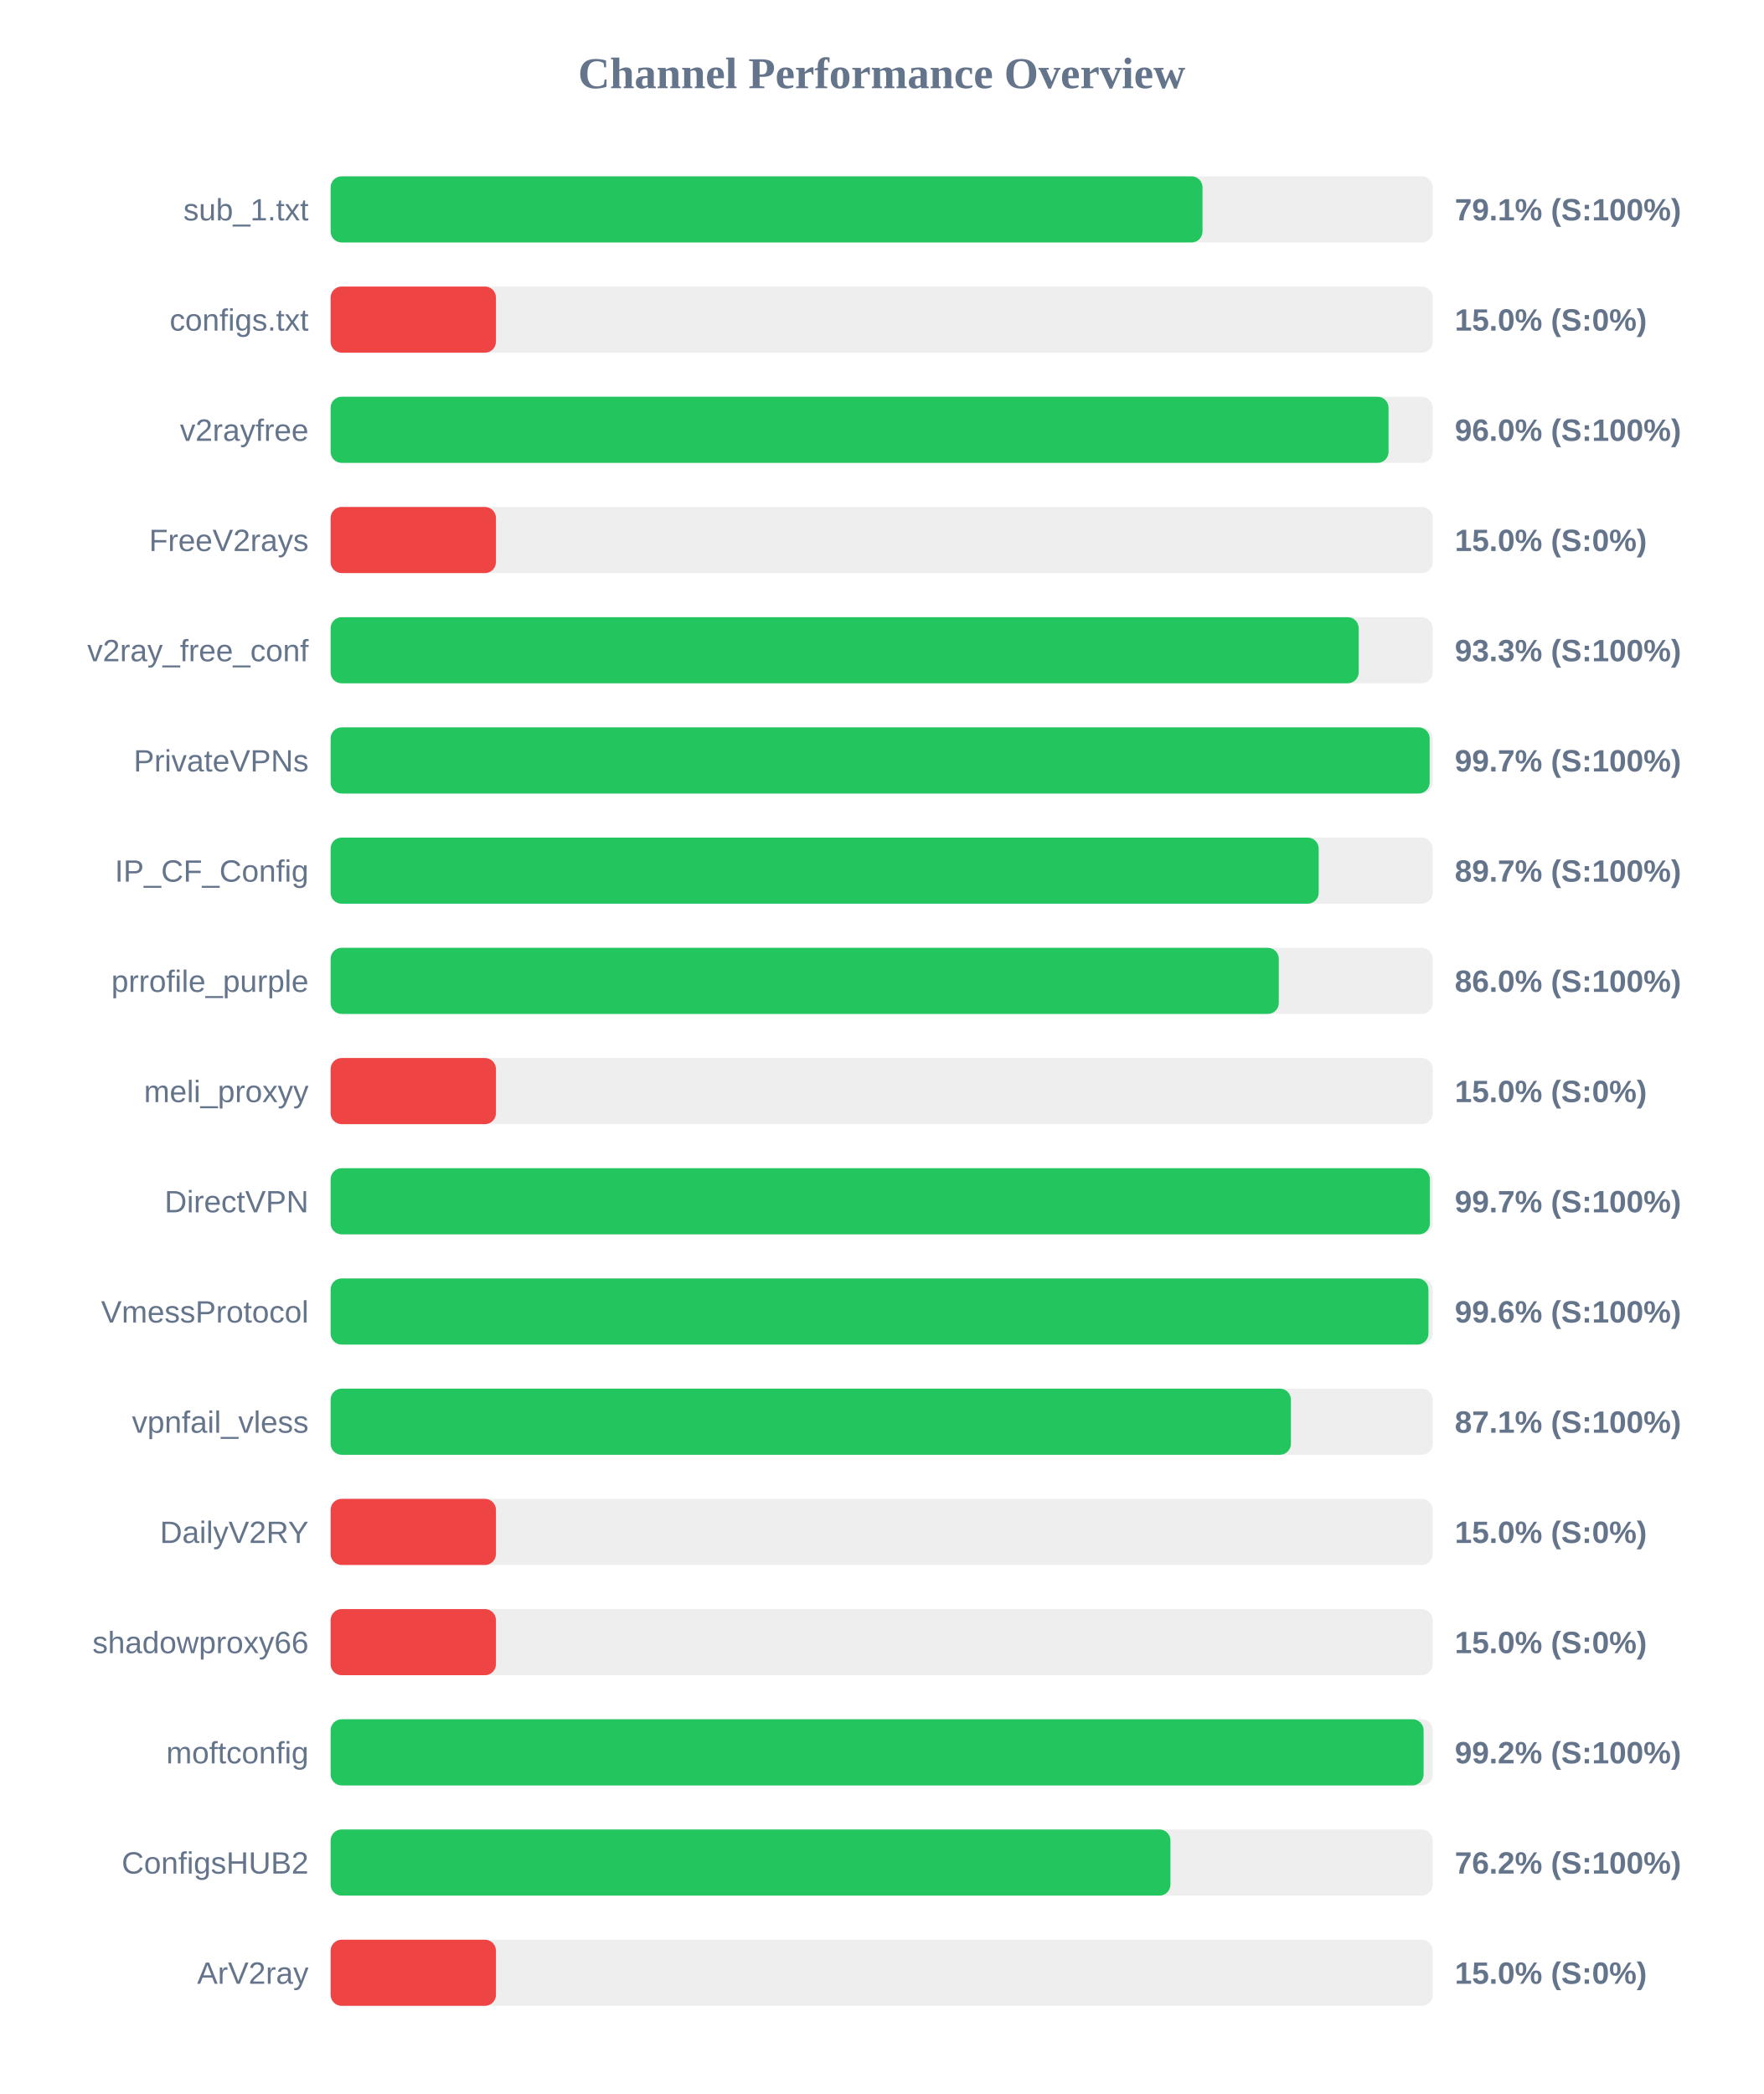
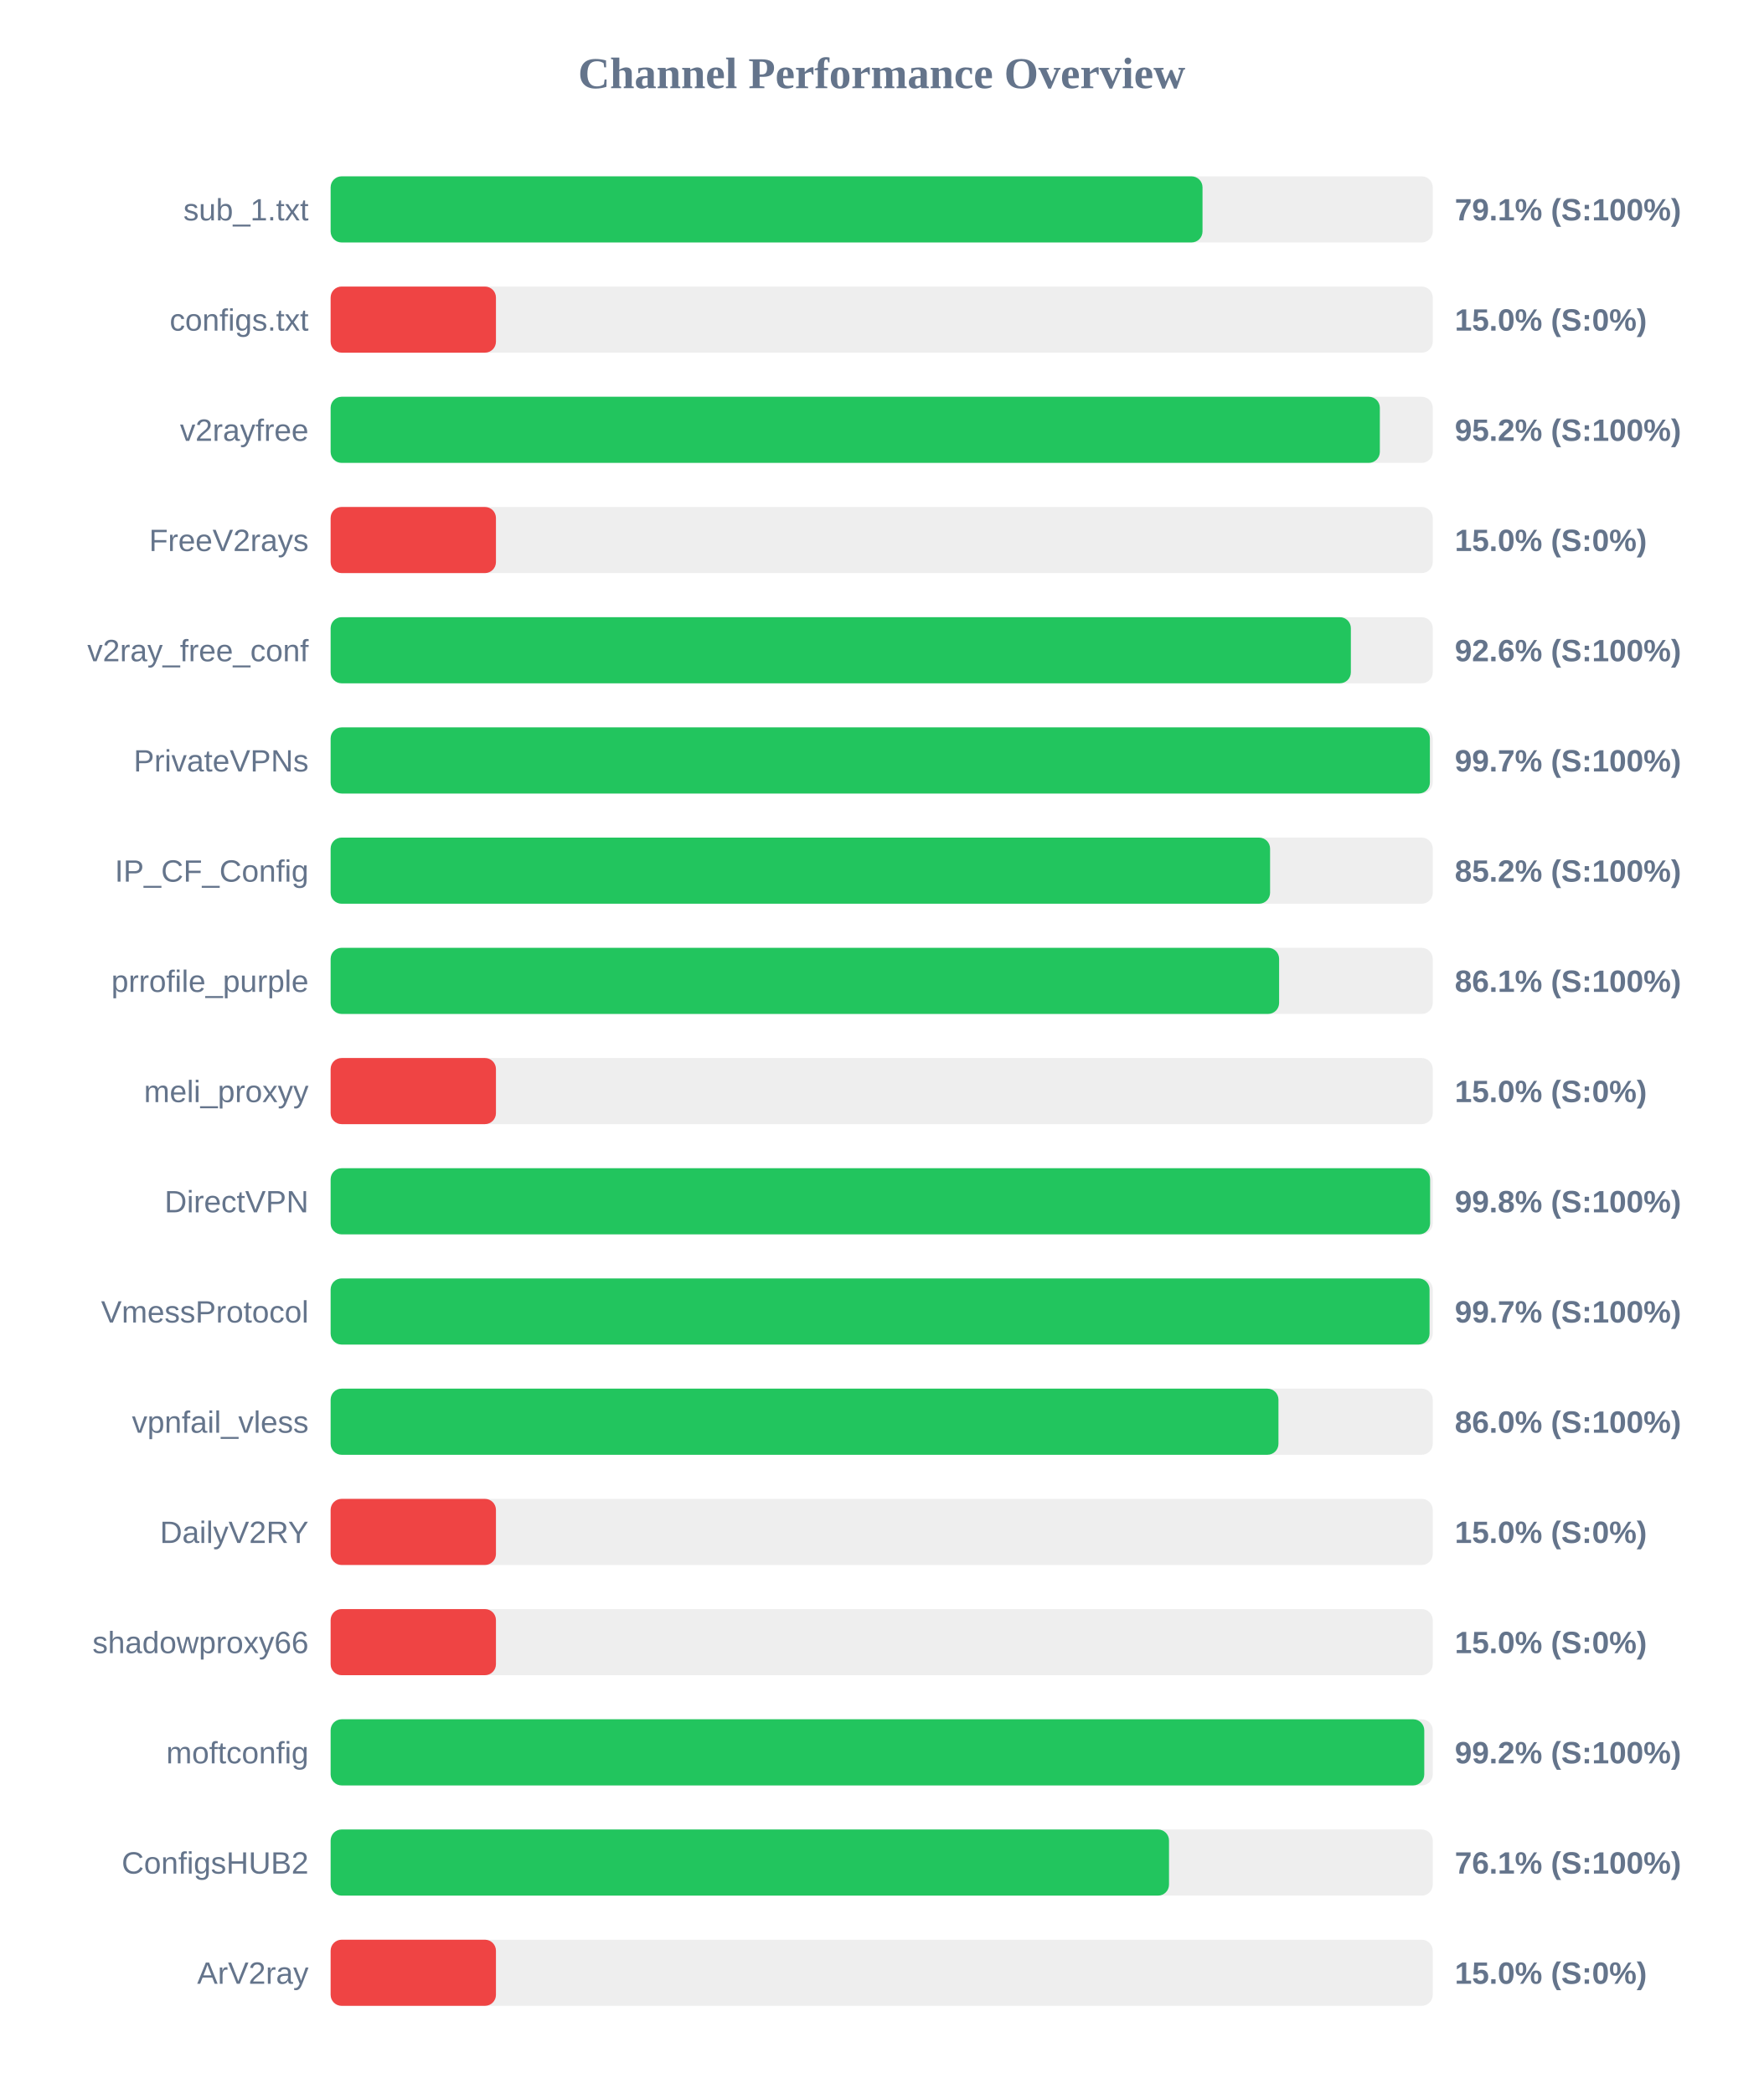
<svg xmlns="http://www.w3.org/2000/svg" width="800" height="950" version="1.1">
  <style>
        .row { font: 14px Arial; fill: #64748b; }
        .score { font: bold 14px Arial; fill: #64748b; }
    </style>
  <text x="400" y="40" text-anchor="middle" font-size="20px" font-weight="bold" fill="#64748b">Channel Performance Overview</text>
  <rect x="150" y="80" width="500" height="30" fill="#eee" rx="5" />
  <rect x="150" y="80" width="395.55" height="30" fill="#22c55e" rx="5" />
  <text x="140" y="100" text-anchor="end" class="row">sub_1.txt</text>
  <text x="660" y="100" text-anchor="start" class="score">79.1% (S:100%)</text>
  <rect x="150" y="130" width="500" height="30" fill="#eee" rx="5" />
  <rect x="150" y="130" width="75.0" height="30" fill="#ef4444" rx="5" />
  <text x="140" y="150" text-anchor="end" class="row">configs.txt</text>
  <text x="660" y="150" text-anchor="start" class="score">15.0% (S:0%)</text>
  <rect x="150" y="180" width="500" height="30" fill="#eee" rx="5" />
-   <rect x="150" y="180" width="479.95" height="30" fill="#22c55e" rx="5" />
+   <rect x="150" y="180" width="476.0" height="30" fill="#22c55e" rx="5" />
  <text x="140" y="200" text-anchor="end" class="row">v2rayfree</text>
-   <text x="660" y="200" text-anchor="start" class="score">96.0% (S:100%)</text>
+   <text x="660" y="200" text-anchor="start" class="score">95.2% (S:100%)</text>
  <rect x="150" y="230" width="500" height="30" fill="#eee" rx="5" />
  <rect x="150" y="230" width="75.0" height="30" fill="#ef4444" rx="5" />
  <text x="140" y="250" text-anchor="end" class="row">FreeV2rays</text>
  <text x="660" y="250" text-anchor="start" class="score">15.0% (S:0%)</text>
  <rect x="150" y="280" width="500" height="30" fill="#eee" rx="5" />
-   <rect x="150" y="280" width="466.4" height="30" fill="#22c55e" rx="5" />
+   <rect x="150" y="280" width="462.85" height="30" fill="#22c55e" rx="5" />
  <text x="140" y="300" text-anchor="end" class="row">v2ray_free_conf</text>
-   <text x="660" y="300" text-anchor="start" class="score">93.3% (S:100%)</text>
+   <text x="660" y="300" text-anchor="start" class="score">92.6% (S:100%)</text>
  <rect x="150" y="330" width="500" height="30" fill="#eee" rx="5" />
-   <rect x="150" y="330" width="498.6" height="30" fill="#22c55e" rx="5" />
+   <rect x="150" y="330" width="498.7" height="30" fill="#22c55e" rx="5" />
  <text x="140" y="350" text-anchor="end" class="row">PrivateVPNs</text>
  <text x="660" y="350" text-anchor="start" class="score">99.7% (S:100%)</text>
  <rect x="150" y="380" width="500" height="30" fill="#eee" rx="5" />
-   <rect x="150" y="380" width="448.25" height="30" fill="#22c55e" rx="5" />
+   <rect x="150" y="380" width="426.2" height="30" fill="#22c55e" rx="5" />
  <text x="140" y="400" text-anchor="end" class="row">IP_CF_Config</text>
-   <text x="660" y="400" text-anchor="start" class="score">89.7% (S:100%)</text>
+   <text x="660" y="400" text-anchor="start" class="score">85.2% (S:100%)</text>
  <rect x="150" y="430" width="500" height="30" fill="#eee" rx="5" />
-   <rect x="150" y="430" width="430.15" height="30" fill="#22c55e" rx="5" />
+   <rect x="150" y="430" width="430.3" height="30" fill="#22c55e" rx="5" />
  <text x="140" y="450" text-anchor="end" class="row">prrofile_purple</text>
-   <text x="660" y="450" text-anchor="start" class="score">86.0% (S:100%)</text>
+   <text x="660" y="450" text-anchor="start" class="score">86.1% (S:100%)</text>
  <rect x="150" y="480" width="500" height="30" fill="#eee" rx="5" />
  <rect x="150" y="480" width="75.0" height="30" fill="#ef4444" rx="5" />
  <text x="140" y="500" text-anchor="end" class="row">meli_proxyy</text>
  <text x="660" y="500" text-anchor="start" class="score">15.0% (S:0%)</text>
  <rect x="150" y="530" width="500" height="30" fill="#eee" rx="5" />
-   <rect x="150" y="530" width="498.7" height="30" fill="#22c55e" rx="5" />
+   <rect x="150" y="530" width="498.8" height="30" fill="#22c55e" rx="5" />
  <text x="140" y="550" text-anchor="end" class="row">DirectVPN</text>
-   <text x="660" y="550" text-anchor="start" class="score">99.7% (S:100%)</text>
+   <text x="660" y="550" text-anchor="start" class="score">99.8% (S:100%)</text>
  <rect x="150" y="580" width="500" height="30" fill="#eee" rx="5" />
-   <rect x="150" y="580" width="498.05" height="30" fill="#22c55e" rx="5" />
+   <rect x="150" y="580" width="498.55" height="30" fill="#22c55e" rx="5" />
  <text x="140" y="600" text-anchor="end" class="row">VmessProtocol</text>
-   <text x="660" y="600" text-anchor="start" class="score">99.6% (S:100%)</text>
+   <text x="660" y="600" text-anchor="start" class="score">99.7% (S:100%)</text>
  <rect x="150" y="630" width="500" height="30" fill="#eee" rx="5" />
-   <rect x="150" y="630" width="435.65" height="30" fill="#22c55e" rx="5" />
+   <rect x="150" y="630" width="430.0" height="30" fill="#22c55e" rx="5" />
  <text x="140" y="650" text-anchor="end" class="row">vpnfail_vless</text>
-   <text x="660" y="650" text-anchor="start" class="score">87.1% (S:100%)</text>
+   <text x="660" y="650" text-anchor="start" class="score">86.0% (S:100%)</text>
  <rect x="150" y="680" width="500" height="30" fill="#eee" rx="5" />
  <rect x="150" y="680" width="75.0" height="30" fill="#ef4444" rx="5" />
  <text x="140" y="700" text-anchor="end" class="row">DailyV2RY</text>
  <text x="660" y="700" text-anchor="start" class="score">15.0% (S:0%)</text>
  <rect x="150" y="730" width="500" height="30" fill="#eee" rx="5" />
  <rect x="150" y="730" width="75.0" height="30" fill="#ef4444" rx="5" />
  <text x="140" y="750" text-anchor="end" class="row">shadowproxy66</text>
  <text x="660" y="750" text-anchor="start" class="score">15.0% (S:0%)</text>
  <rect x="150" y="780" width="500" height="30" fill="#eee" rx="5" />
-   <rect x="150" y="780" width="495.85" height="30" fill="#22c55e" rx="5" />
+   <rect x="150" y="780" width="496.15" height="30" fill="#22c55e" rx="5" />
  <text x="140" y="800" text-anchor="end" class="row">moftconfig</text>
  <text x="660" y="800" text-anchor="start" class="score">99.2% (S:100%)</text>
  <rect x="150" y="830" width="500" height="30" fill="#eee" rx="5" />
-   <rect x="150" y="830" width="381.0" height="30" fill="#22c55e" rx="5" />
+   <rect x="150" y="830" width="380.35" height="30" fill="#22c55e" rx="5" />
  <text x="140" y="850" text-anchor="end" class="row">ConfigsHUB2</text>
-   <text x="660" y="850" text-anchor="start" class="score">76.2% (S:100%)</text>
+   <text x="660" y="850" text-anchor="start" class="score">76.1% (S:100%)</text>
  <rect x="150" y="880" width="500" height="30" fill="#eee" rx="5" />
  <rect x="150" y="880" width="75.0" height="30" fill="#ef4444" rx="5" />
  <text x="140" y="900" text-anchor="end" class="row">ArV2ray</text>
  <text x="660" y="900" text-anchor="start" class="score">15.0% (S:0%)</text>
</svg>
